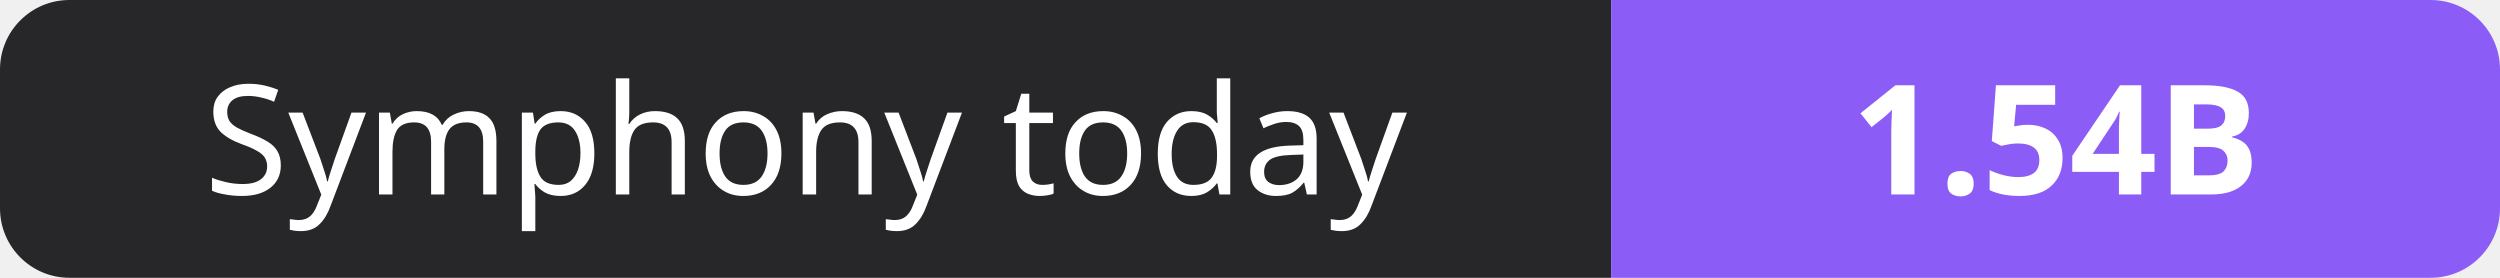
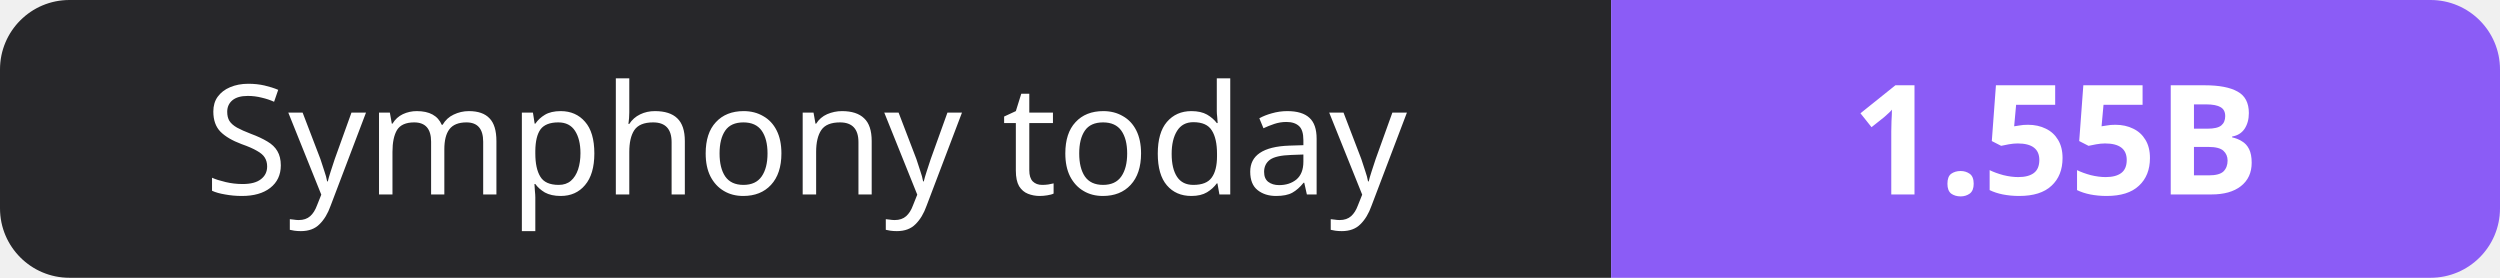
- <svg xmlns="http://www.w3.org/2000/svg" width="180" height="20" role="img" aria-label="Symphony today: 1.54B">
+ <svg xmlns="http://www.w3.org/2000/svg" width="180" height="20" role="img" aria-label="Symphony today: 1.55B">
  <clipPath id="r">
    <rect width="180" height="20" rx="5" fill="#fff" />
  </clipPath>
  <g clip-path="url(#r)">
    <rect width="116" height="20" fill="#27272a" />
    <rect x="116" width="64" height="20" fill="#8b5cf6" />
  </g>
  <g fill="#fff" text-anchor="middle" font-family="Verdana,Geneva,sans-serif" font-size="11">
    <text x="58.0" y="14">Symphony today</text>
-     <text x="148.0" y="14" font-weight="700">1.54B</text>
+     <text x="148.0" y="14" font-weight="700">1.55B</text>
  </g>
</svg>
